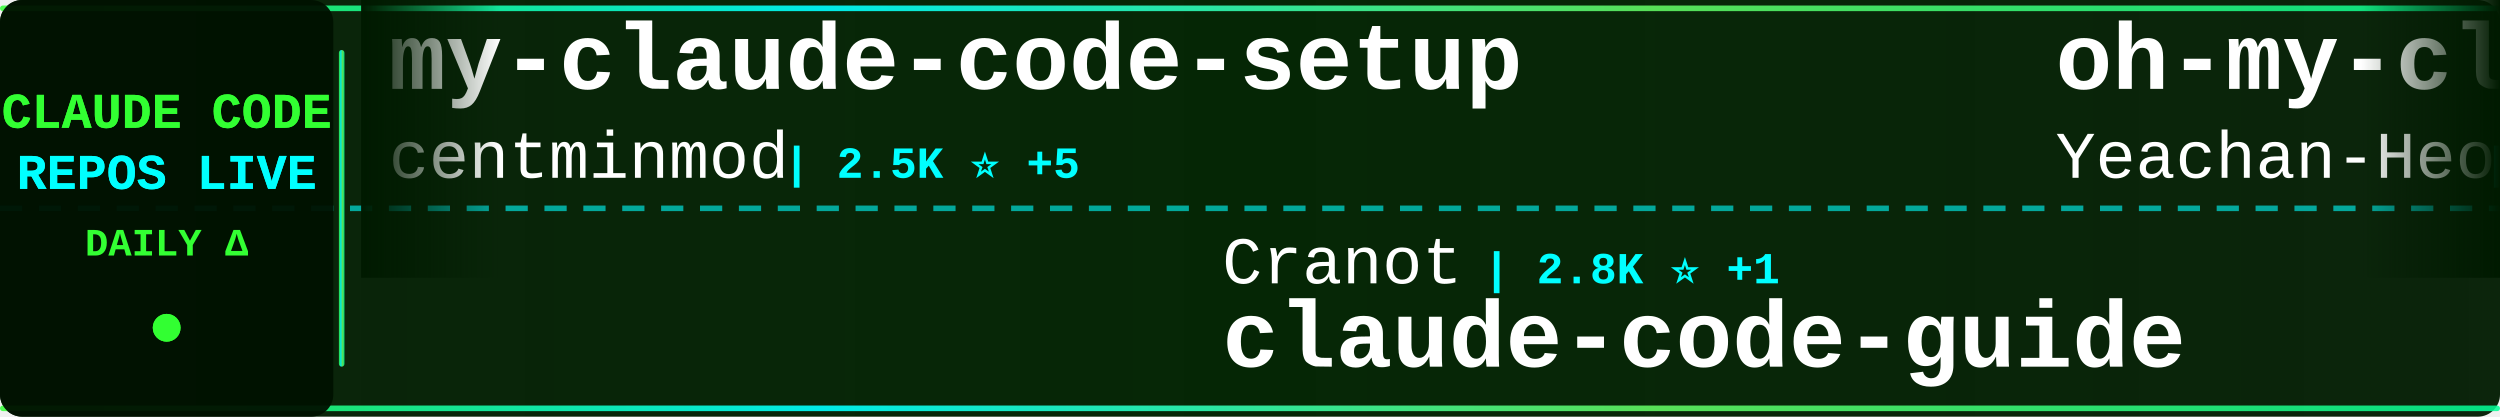
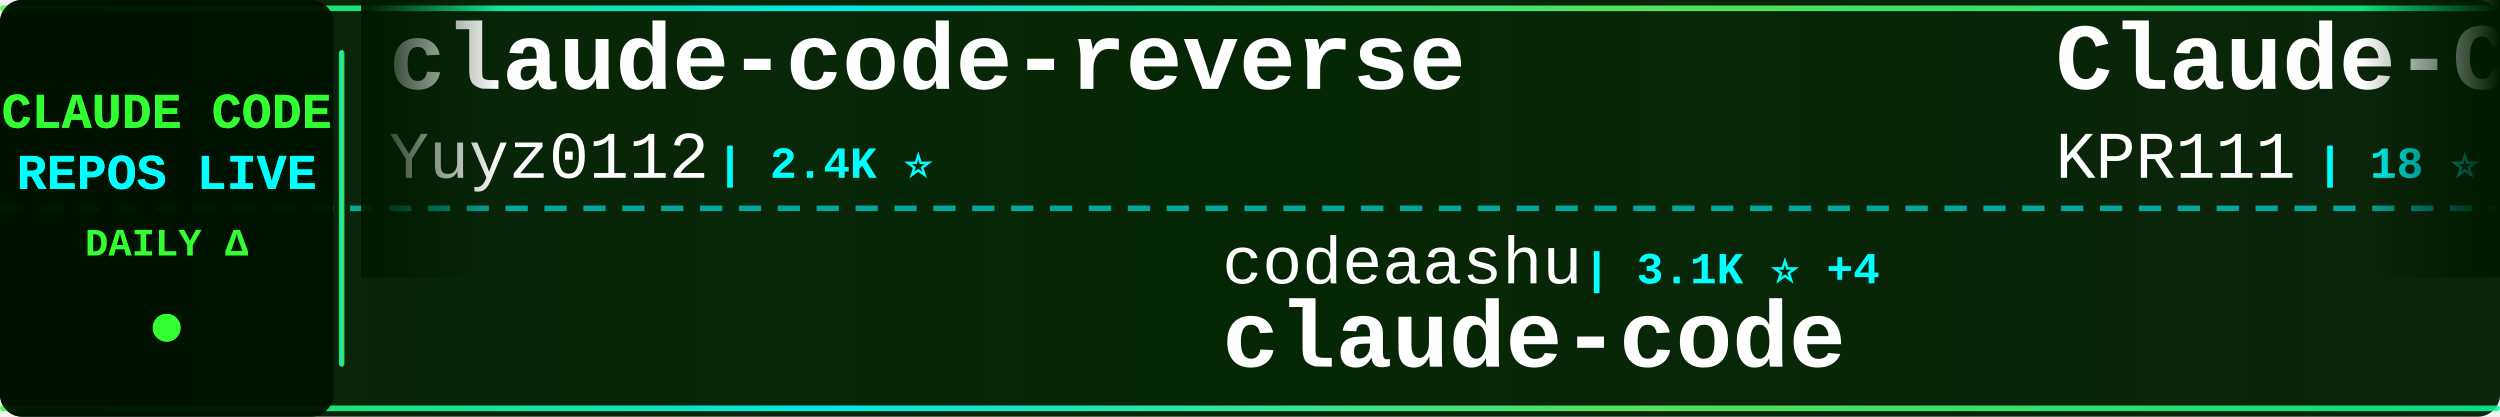
<svg xmlns="http://www.w3.org/2000/svg" width="900" height="150">
  <defs>
    <linearGradient id="tickerBg" x1="0%" y1="0%" x2="100%" y2="0%">
      <stop offset="0%" style="stop-color:#001a00;stop-opacity:0.95" />
      <stop offset="50%" style="stop-color:#002200;stop-opacity:0.98" />
      <stop offset="100%" style="stop-color:#001a00;stop-opacity:0.95" />
    </linearGradient>
    <linearGradient id="borderGrad" x1="0%" y1="0%" x2="100%" y2="0%">
      <stop offset="0%" style="stop-color:#33ff33;stop-opacity:0.85">
        <animate attributeName="stop-opacity" values="0.85;1;0.85" dur="2s" repeatCount="indefinite" />
      </stop>
      <stop offset="33%" style="stop-color:#00ffff;stop-opacity:0.9">
        <animate attributeName="stop-opacity" values="0.9;1;0.9" dur="2.2s" repeatCount="indefinite" />
      </stop>
      <stop offset="66%" style="stop-color:#66ff66;stop-opacity:0.85">
        <animate attributeName="stop-opacity" values="0.85;1;0.85" dur="1.8s" repeatCount="indefinite" />
      </stop>
      <stop offset="100%" style="stop-color:#00ff99;stop-opacity:0.85">
        <animate attributeName="stop-opacity" values="0.85;1;0.85" dur="2s" repeatCount="indefinite" />
      </stop>
    </linearGradient>
    <filter id="textGlow">
      <feGaussianBlur stdDeviation="0.1" result="coloredBlur" />
      <feMerge>
        <feMergeNode in="coloredBlur" />
        <feMergeNode in="SourceGraphic" />
      </feMerge>
    </filter>
    <filter id="metricGlow">
      <feGaussianBlur stdDeviation="0.2" result="coloredBlur" />
      <feMerge>
        <feMergeNode in="coloredBlur" />
        <feMergeNode in="SourceGraphic" />
      </feMerge>
    </filter>
    <linearGradient id="leftFade" x1="0%" y1="0%" x2="100%" y2="0%">
      <stop offset="0%" style="stop-color:#001a00;stop-opacity:1" />
      <stop offset="100%" style="stop-color:#001a00;stop-opacity:0" />
    </linearGradient>
    <linearGradient id="rightFade" x1="0%" y1="0%" x2="100%" y2="0%">
      <stop offset="0%" style="stop-color:#001a00;stop-opacity:0" />
      <stop offset="100%" style="stop-color:#001a00;stop-opacity:1" />
    </linearGradient>
  </defs>
  <rect width="900" height="150" fill="url(#tickerBg)" rx="8" />
  <rect x="0" y="2" width="900" height="2" fill="url(#borderGrad)" rx="1" />
  <rect x="0" y="146" width="900" height="2" fill="url(#borderGrad)" rx="1" />
  <line x1="0" y1="75" x2="900" y2="75" stroke="#00ffff" stroke-width="2" stroke-dasharray="8 6" opacity="0.6" />
  <rect x="0" y="0" width="120" height="150" fill="#001100" opacity="0.95" rx="8" />
  <text x="60" y="46" font-family="'Courier New', monospace" font-size="18" font-weight="bold" fill="#33ff33" text-anchor="middle" filter="url(#textGlow)">
    CLAUDE CODE
  </text>
  <text x="60" y="68" font-family="'Courier New', monospace" font-size="18" font-weight="bold" fill="#00ffff" text-anchor="middle" filter="url(#textGlow)">
    REPOS LIVE
  </text>
  <text x="60" y="92" font-family="'Courier New', monospace" font-size="14" font-weight="bold" fill="#33ff33" text-anchor="middle">
    DAILY Δ
  </text>
  <circle cx="60" cy="118" r="5" fill="#33ff33" filter="url(#metricGlow)">
    <animate attributeName="r" values="4;6;4" dur="1.5s" repeatCount="indefinite" />
    <animate attributeName="opacity" values="0.6;1;0.6" dur="1.5s" repeatCount="indefinite" />
  </circle>
  <rect x="122" y="18" width="2" height="114" fill="url(#borderGrad)" rx="1" />
  <clipPath id="tickerClip">
    <rect x="130" y="0" width="770" height="150" />
  </clipPath>
  <g clip-path="url(#tickerClip)">
    <g id="tickerItems">
      <animateTransform attributeName="transform" attributeType="XML" type="translate" from="0 0" to="-3000 0" dur="54s" repeatCount="indefinite" />
      <g transform="translate(0, 0)">
-         <text x="140" y="32" font-family="'Courier New', monospace" font-size="34" font-weight="bold" fill="#ffffff">my-claude-code-setup</text>
-         <text x="140" y="64" font-family="'Courier New', monospace" font-size="24" font-weight="normal" fill="#ffffff" opacity="1.0">centminmod</text>
-         <text x="282" y="64" font-family="'Courier New', monospace" font-size="16" font-weight="bold" fill="#00ffff"> | 2.5K ⭐ +5</text>
+         <text x="140" y="32" font-family="'Courier New', monospace" font-size="34" font-weight="bold" fill="#ffffff">claude-code-reverse</text>
+         <text x="140" y="64" font-family="'Courier New', monospace" font-size="24" font-weight="normal" fill="#ffffff" opacity="1.0">Yuyz0112</text>
+         <text x="258" y="64" font-family="'Courier New', monospace" font-size="16" font-weight="bold" fill="#00ffff"> | 2.4K ⭐</text>
      </g>
      <g transform="translate(300, 0)">
-         <text x="140" y="102" font-family="'Courier New', monospace" font-size="24" font-weight="normal" fill="#ffffff" opacity="1.0">Cranot</text>
-         <text x="234" y="102" font-family="'Courier New', monospace" font-size="16" font-weight="bold" fill="#00ffff"> | 2.8K ⭐ +1</text>
-         <text x="140" y="132" font-family="'Courier New', monospace" font-size="34" font-weight="bold" fill="#ffffff">claude-code-guide</text>
+         <text x="140" y="102" font-family="'Courier New', monospace" font-size="24" font-weight="normal" fill="#ffffff" opacity="1.0">codeaashu</text>
+         <text x="270" y="102" font-family="'Courier New', monospace" font-size="16" font-weight="bold" fill="#00ffff"> | 3.1K ⭐ +4</text>
+         <text x="140" y="132" font-family="'Courier New', monospace" font-size="34" font-weight="bold" fill="#ffffff">claude-code</text>
      </g>
      <g transform="translate(600, 0)">
-         <text x="140" y="32" font-family="'Courier New', monospace" font-size="34" font-weight="bold" fill="#ffffff">oh-my-claudecode</text>
-         <text x="140" y="64" font-family="'Courier New', monospace" font-size="24" font-weight="normal" fill="#ffffff" opacity="1.0">Yeachan-Heo</text>
-         <text x="294" y="64" font-family="'Courier New', monospace" font-size="16" font-weight="bold" fill="#00ffff"> | 37.9K ⭐ +34</text>
+         <text x="140" y="32" font-family="'Courier New', monospace" font-size="34" font-weight="bold" fill="#ffffff">Claude-Code</text>
+         <text x="140" y="64" font-family="'Courier New', monospace" font-size="24" font-weight="normal" fill="#ffffff" opacity="1.0">KPR111</text>
+         <text x="234" y="64" font-family="'Courier New', monospace" font-size="16" font-weight="bold" fill="#00ffff"> | 18 ⭐</text>
      </g>
      <g transform="translate(900, 0)">
+         <text x="140" y="102" font-family="'Courier New', monospace" font-size="24" font-weight="normal" fill="#ffffff" opacity="1.0">OrcaWhisper</text>
+         <text x="294" y="102" font-family="'Courier New', monospace" font-size="16" font-weight="bold" fill="#00ffff"> | 85 ⭐</text>
+         <text x="140" y="132" font-family="'Courier New', monospace" font-size="34" font-weight="bold" fill="#ffffff">Claude-Code</text>
+       </g>
+       <g transform="translate(1200, 0)">
+         <text x="140" y="32" font-family="'Courier New', monospace" font-size="34" font-weight="bold" fill="#ffffff">claude-code-router</text>
+         <text x="140" y="64" font-family="'Courier New', monospace" font-size="24" font-weight="normal" fill="#ffffff" opacity="1.0">musistudio</text>
+         <text x="282" y="64" font-family="'Courier New', monospace" font-size="16" font-weight="bold" fill="#00ffff"> | 35.9K ⭐ +31</text>
+       </g>
+       <g transform="translate(1500, 0)">
+         <text x="140" y="102" font-family="'Courier New', monospace" font-size="24" font-weight="normal" fill="#ffffff" opacity="1.0">AICoderTudou</text>
+         <text x="306" y="102" font-family="'Courier New', monospace" font-size="16" font-weight="bold" fill="#00ffff"> | 497 ⭐</text>
+         <text x="140" y="132" font-family="'Courier New', monospace" font-size="34" font-weight="bold" fill="#ffffff">claude-code-tudou</text>
+       </g>
+       <g transform="translate(1800, 0)">
+         <text x="140" y="32" font-family="'Courier New', monospace" font-size="34" font-weight="bold" fill="#ffffff">claude-code</text>
+         <text x="140" y="64" font-family="'Courier New', monospace" font-size="24" font-weight="normal" fill="#ffffff" opacity="1.0">jarmuine</text>
+         <text x="258" y="64" font-family="'Courier New', monospace" font-size="16" font-weight="bold" fill="#00ffff"> | 2.2K ⭐</text>
+       </g>
+       <g transform="translate(2100, 0)">
+         <text x="140" y="102" font-family="'Courier New', monospace" font-size="24" font-weight="normal" fill="#ffffff" opacity="1.0">alejandrobalderas</text>
+         <text x="366" y="102" font-family="'Courier New', monospace" font-size="16" font-weight="bold" fill="#00ffff"> | 2.7K ⭐ +2</text>
+         <text x="140" y="132" font-family="'Courier New', monospace" font-size="34" font-weight="bold" fill="#ffffff">claude-code-from-source</text>
+       </g>
+       <g transform="translate(2400, 0)">
+         <text x="140" y="32" font-family="'Courier New', monospace" font-size="34" font-weight="bold" fill="#ffffff">Claude-Code-Game-Studios</text>
+         <text x="140" y="64" font-family="'Courier New', monospace" font-size="24" font-weight="normal" fill="#ffffff" opacity="1.0">Donchitos</text>
+         <text x="270" y="64" font-family="'Courier New', monospace" font-size="16" font-weight="bold" fill="#00ffff"> | 23.1K ⭐ +56</text>
+       </g>
+       <g transform="translate(2700, 0)">
+         <text x="140" y="102" font-family="'Courier New', monospace" font-size="24" font-weight="normal" fill="#ffffff" opacity="1.0">ghuntley</text>
+         <text x="258" y="102" font-family="'Courier New', monospace" font-size="16" font-weight="bold" fill="#00ffff"> | 988 ⭐</text>
+         <text x="140" y="132" font-family="'Courier New', monospace" font-size="34" font-weight="bold" fill="#ffffff">claude-code-source-code-...</text>
+       </g>
+       <g transform="translate(3000, 0)">
+         <text x="140" y="32" font-family="'Courier New', monospace" font-size="34" font-weight="bold" fill="#ffffff">claude-code-reverse</text>
+         <text x="140" y="64" font-family="'Courier New', monospace" font-size="24" font-weight="normal" fill="#ffffff" opacity="1.0">Yuyz0112</text>
+         <text x="258" y="64" font-family="'Courier New', monospace" font-size="16" font-weight="bold" fill="#00ffff"> | 2.4K ⭐</text>
+       </g>
+       <g transform="translate(3300, 0)">
        <text x="140" y="102" font-family="'Courier New', monospace" font-size="24" font-weight="normal" fill="#ffffff" opacity="1.0">codeaashu</text>
-         <text x="270" y="102" font-family="'Courier New', monospace" font-size="16" font-weight="bold" fill="#00ffff"> | 3.1K ⭐ +1</text>
+         <text x="270" y="102" font-family="'Courier New', monospace" font-size="16" font-weight="bold" fill="#00ffff"> | 3.1K ⭐ +4</text>
        <text x="140" y="132" font-family="'Courier New', monospace" font-size="34" font-weight="bold" fill="#ffffff">claude-code</text>
      </g>
-       <g transform="translate(1200, 0)">
-         <text x="140" y="32" font-family="'Courier New', monospace" font-size="34" font-weight="bold" fill="#ffffff">claude-code-hub</text>
-         <text x="140" y="64" font-family="'Courier New', monospace" font-size="24" font-weight="normal" fill="#ffffff" opacity="1.0">ding113</text>
-         <text x="246" y="64" font-family="'Courier New', monospace" font-size="16" font-weight="bold" fill="#00ffff"> | 3.3K ⭐ +7</text>
-       </g>
-       <g transform="translate(1500, 0)">
-         <text x="140" y="102" font-family="'Courier New', monospace" font-size="24" font-weight="normal" fill="#ffffff" opacity="1.0">ChrisWiles</text>
-         <text x="282" y="102" font-family="'Courier New', monospace" font-size="16" font-weight="bold" fill="#00ffff"> | 6.0K ⭐</text>
-         <text x="140" y="132" font-family="'Courier New', monospace" font-size="34" font-weight="bold" fill="#ffffff">claude-code-showcase</text>
-       </g>
-       <g transform="translate(1800, 0)">
-         <text x="140" y="32" font-family="'Courier New', monospace" font-size="34" font-weight="bold" fill="#ffffff">claude-code-templates</text>
-         <text x="140" y="64" font-family="'Courier New', monospace" font-size="24" font-weight="normal" fill="#ffffff" opacity="1.0">davila7</text>
-         <text x="246" y="64" font-family="'Courier New', monospace" font-size="16" font-weight="bold" fill="#00ffff"> | 29.7K ⭐ +55</text>
-       </g>
-       <g transform="translate(2100, 0)">
-         <text x="140" y="102" font-family="'Courier New', monospace" font-size="24" font-weight="normal" fill="#ffffff" opacity="1.0">repowise-dev</text>
-         <text x="306" y="102" font-family="'Courier New', monospace" font-size="16" font-weight="bold" fill="#00ffff"> | 1.2K ⭐ +1</text>
-         <text x="140" y="132" font-family="'Courier New', monospace" font-size="34" font-weight="bold" fill="#ffffff">claude-code-prompts</text>
-       </g>
-       <g transform="translate(2400, 0)">
-         <text x="140" y="32" font-family="'Courier New', monospace" font-size="34" font-weight="bold" fill="#ffffff">claude-code</text>
-         <text x="140" y="64" font-family="'Courier New', monospace" font-size="24" font-weight="normal" fill="#ffffff" opacity="1.0">Onewon</text>
-         <text x="234" y="64" font-family="'Courier New', monospace" font-size="16" font-weight="bold" fill="#00ffff"> | 181 ⭐</text>
-       </g>
-       <g transform="translate(2700, 0)">
-         <text x="140" y="102" font-family="'Courier New', monospace" font-size="24" font-weight="normal" fill="#ffffff" opacity="1.0">anthropics</text>
-         <text x="282" y="102" font-family="'Courier New', monospace" font-size="16" font-weight="bold" fill="#00ffff"> | 5.6K ⭐ +10</text>
-         <text x="140" y="132" font-family="'Courier New', monospace" font-size="34" font-weight="bold" fill="#ffffff">claude-code-security-rev...</text>
-       </g>
-       <g transform="translate(3000, 0)">
-         <text x="140" y="32" font-family="'Courier New', monospace" font-size="34" font-weight="bold" fill="#ffffff">my-claude-code-setup</text>
-         <text x="140" y="64" font-family="'Courier New', monospace" font-size="24" font-weight="normal" fill="#ffffff" opacity="1.0">centminmod</text>
-         <text x="282" y="64" font-family="'Courier New', monospace" font-size="16" font-weight="bold" fill="#00ffff"> | 2.5K ⭐ +5</text>
-       </g>
-       <g transform="translate(3300, 0)">
-         <text x="140" y="102" font-family="'Courier New', monospace" font-size="24" font-weight="normal" fill="#ffffff" opacity="1.0">Cranot</text>
-         <text x="234" y="102" font-family="'Courier New', monospace" font-size="16" font-weight="bold" fill="#00ffff"> | 2.8K ⭐ +1</text>
-         <text x="140" y="132" font-family="'Courier New', monospace" font-size="34" font-weight="bold" fill="#ffffff">claude-code-guide</text>
-       </g>
      <g transform="translate(3600, 0)">
-         <text x="140" y="32" font-family="'Courier New', monospace" font-size="34" font-weight="bold" fill="#ffffff">oh-my-claudecode</text>
-         <text x="140" y="64" font-family="'Courier New', monospace" font-size="24" font-weight="normal" fill="#ffffff" opacity="1.0">Yeachan-Heo</text>
-         <text x="294" y="64" font-family="'Courier New', monospace" font-size="16" font-weight="bold" fill="#00ffff"> | 37.9K ⭐ +34</text>
+         <text x="140" y="32" font-family="'Courier New', monospace" font-size="34" font-weight="bold" fill="#ffffff">Claude-Code</text>
+         <text x="140" y="64" font-family="'Courier New', monospace" font-size="24" font-weight="normal" fill="#ffffff" opacity="1.0">KPR111</text>
+         <text x="234" y="64" font-family="'Courier New', monospace" font-size="16" font-weight="bold" fill="#00ffff"> | 18 ⭐</text>
      </g>
      <g transform="translate(3900, 0)">
-         <text x="140" y="102" font-family="'Courier New', monospace" font-size="24" font-weight="normal" fill="#ffffff" opacity="1.0">codeaashu</text>
-         <text x="270" y="102" font-family="'Courier New', monospace" font-size="16" font-weight="bold" fill="#00ffff"> | 3.1K ⭐ +1</text>
-         <text x="140" y="132" font-family="'Courier New', monospace" font-size="34" font-weight="bold" fill="#ffffff">claude-code</text>
+         <text x="140" y="102" font-family="'Courier New', monospace" font-size="24" font-weight="normal" fill="#ffffff" opacity="1.0">OrcaWhisper</text>
+         <text x="294" y="102" font-family="'Courier New', monospace" font-size="16" font-weight="bold" fill="#00ffff"> | 85 ⭐</text>
+         <text x="140" y="132" font-family="'Courier New', monospace" font-size="34" font-weight="bold" fill="#ffffff">Claude-Code</text>
      </g>
    </g>
  </g>
  <rect x="130" y="0" width="50" height="100" fill="url(#leftFade)" />
  <rect x="850" y="0" width="50" height="100" fill="url(#rightFade)" />
</svg>
